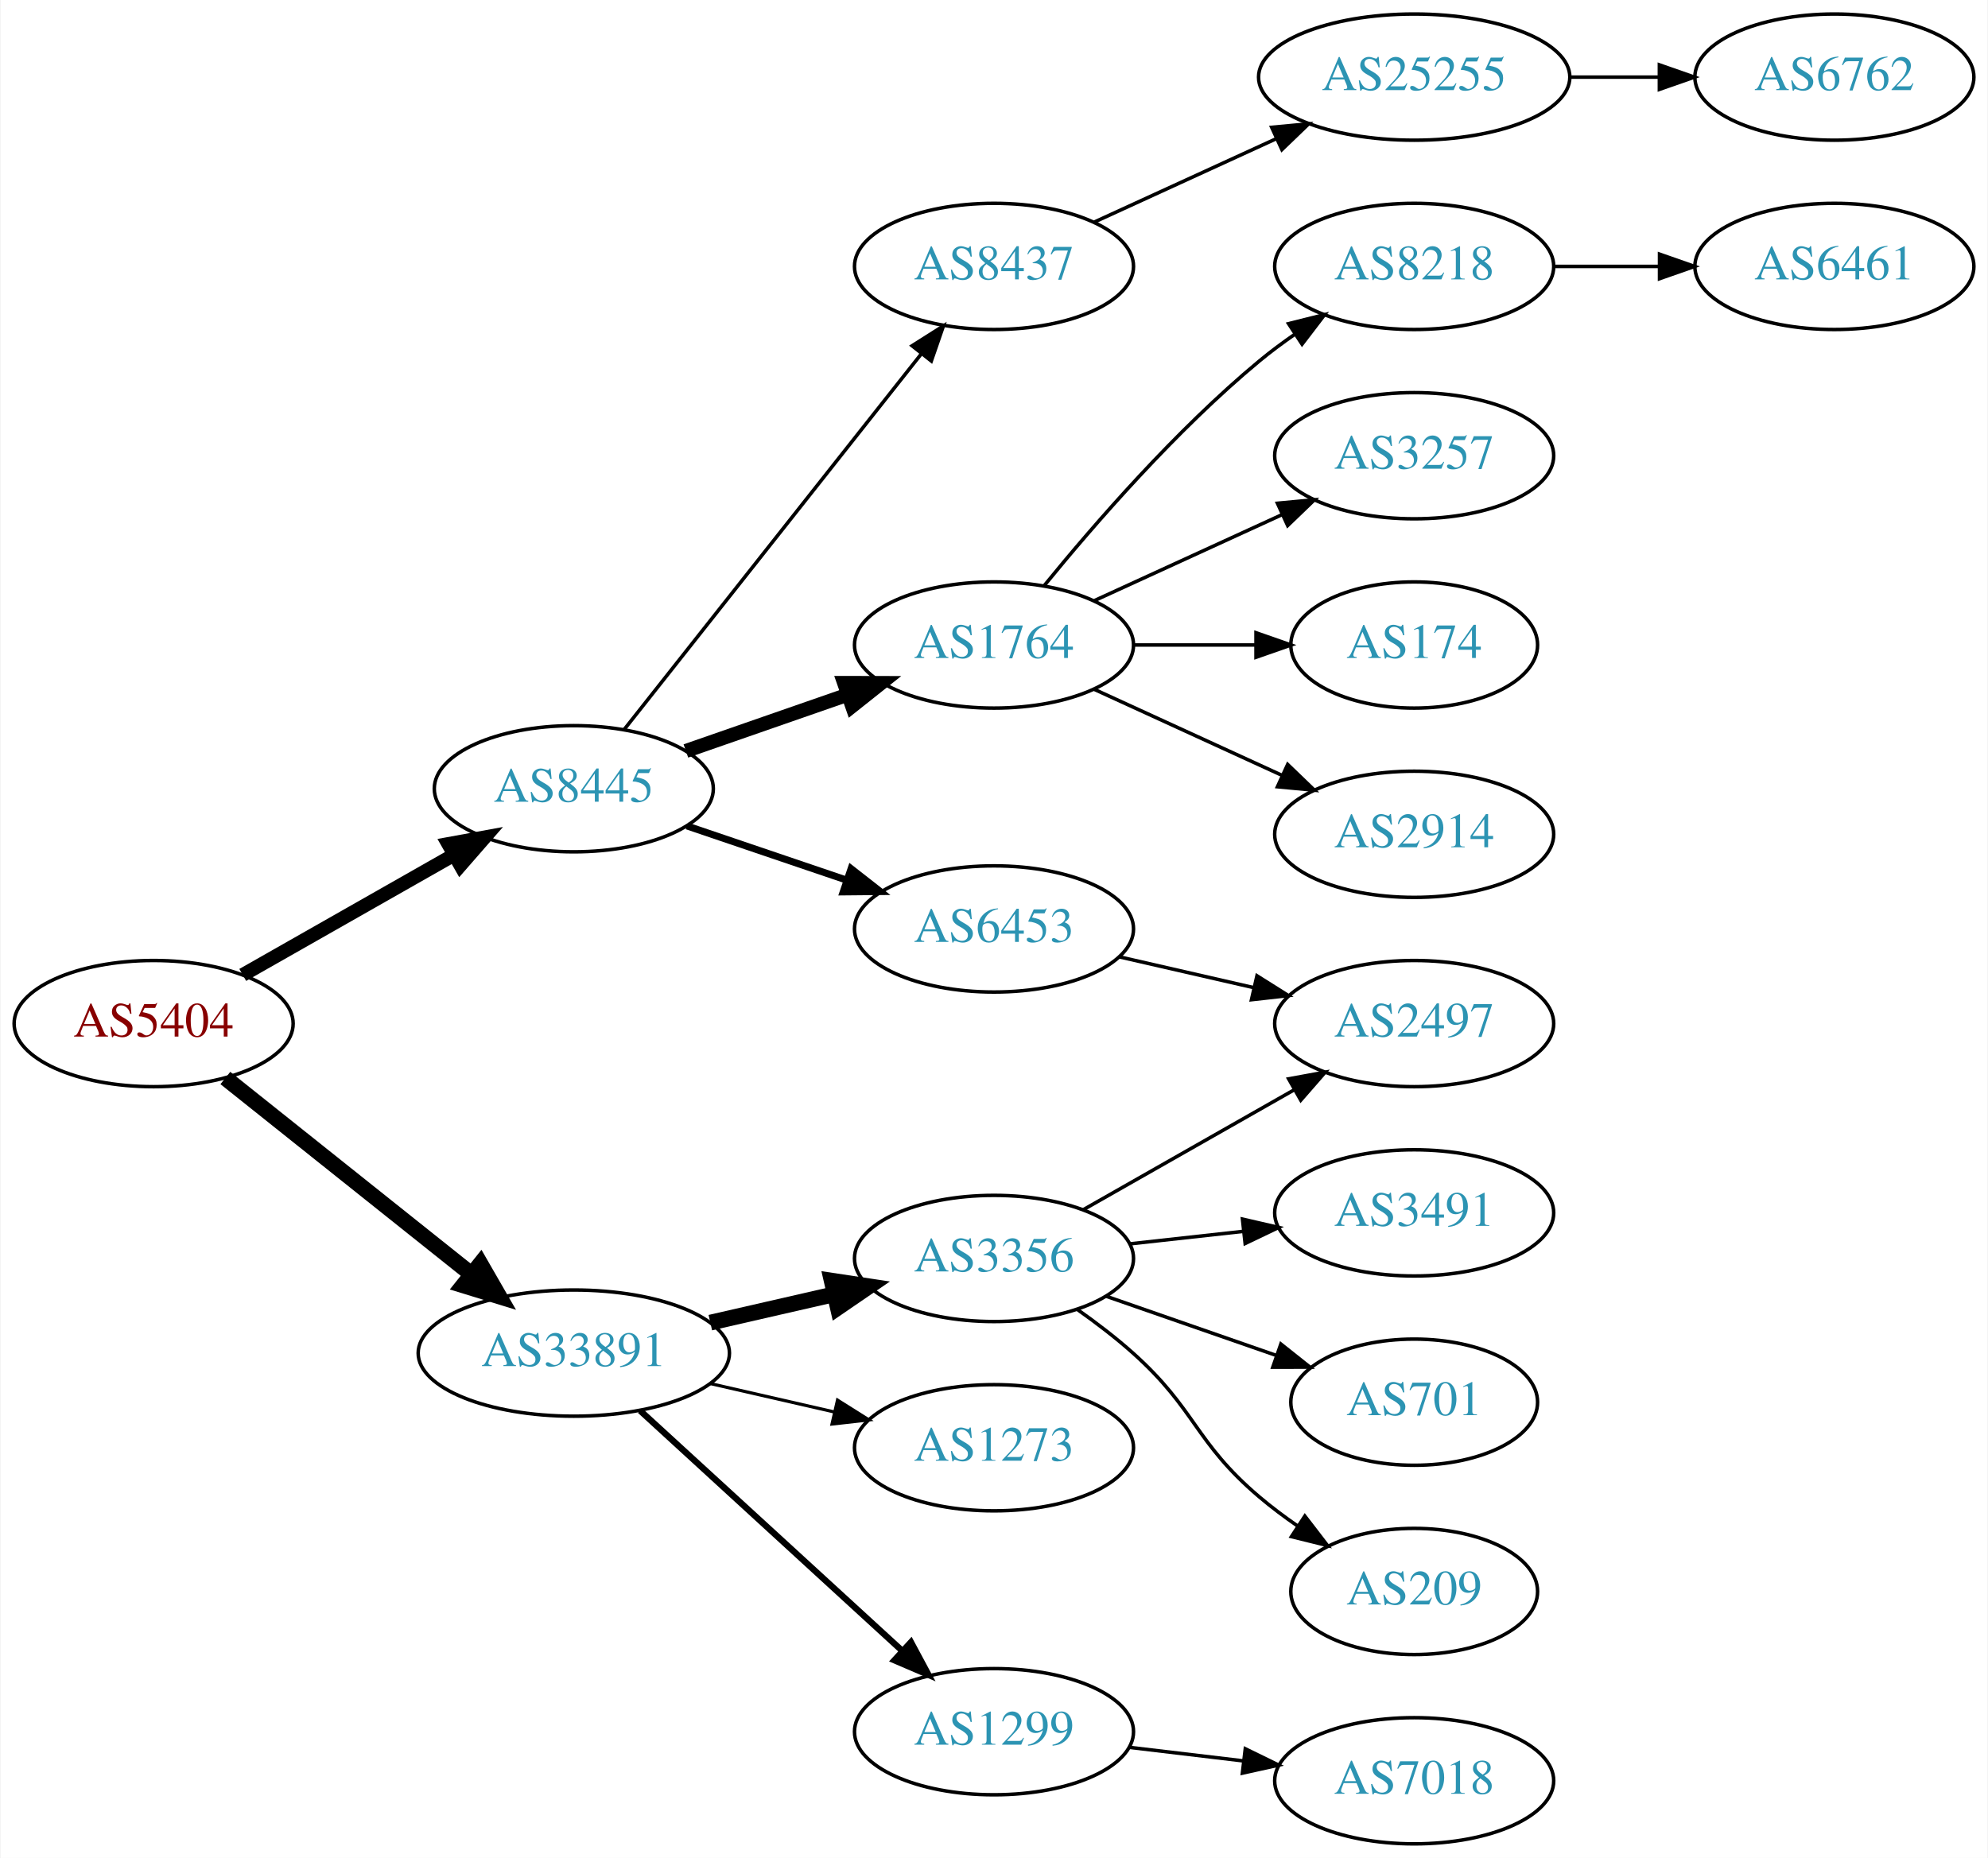
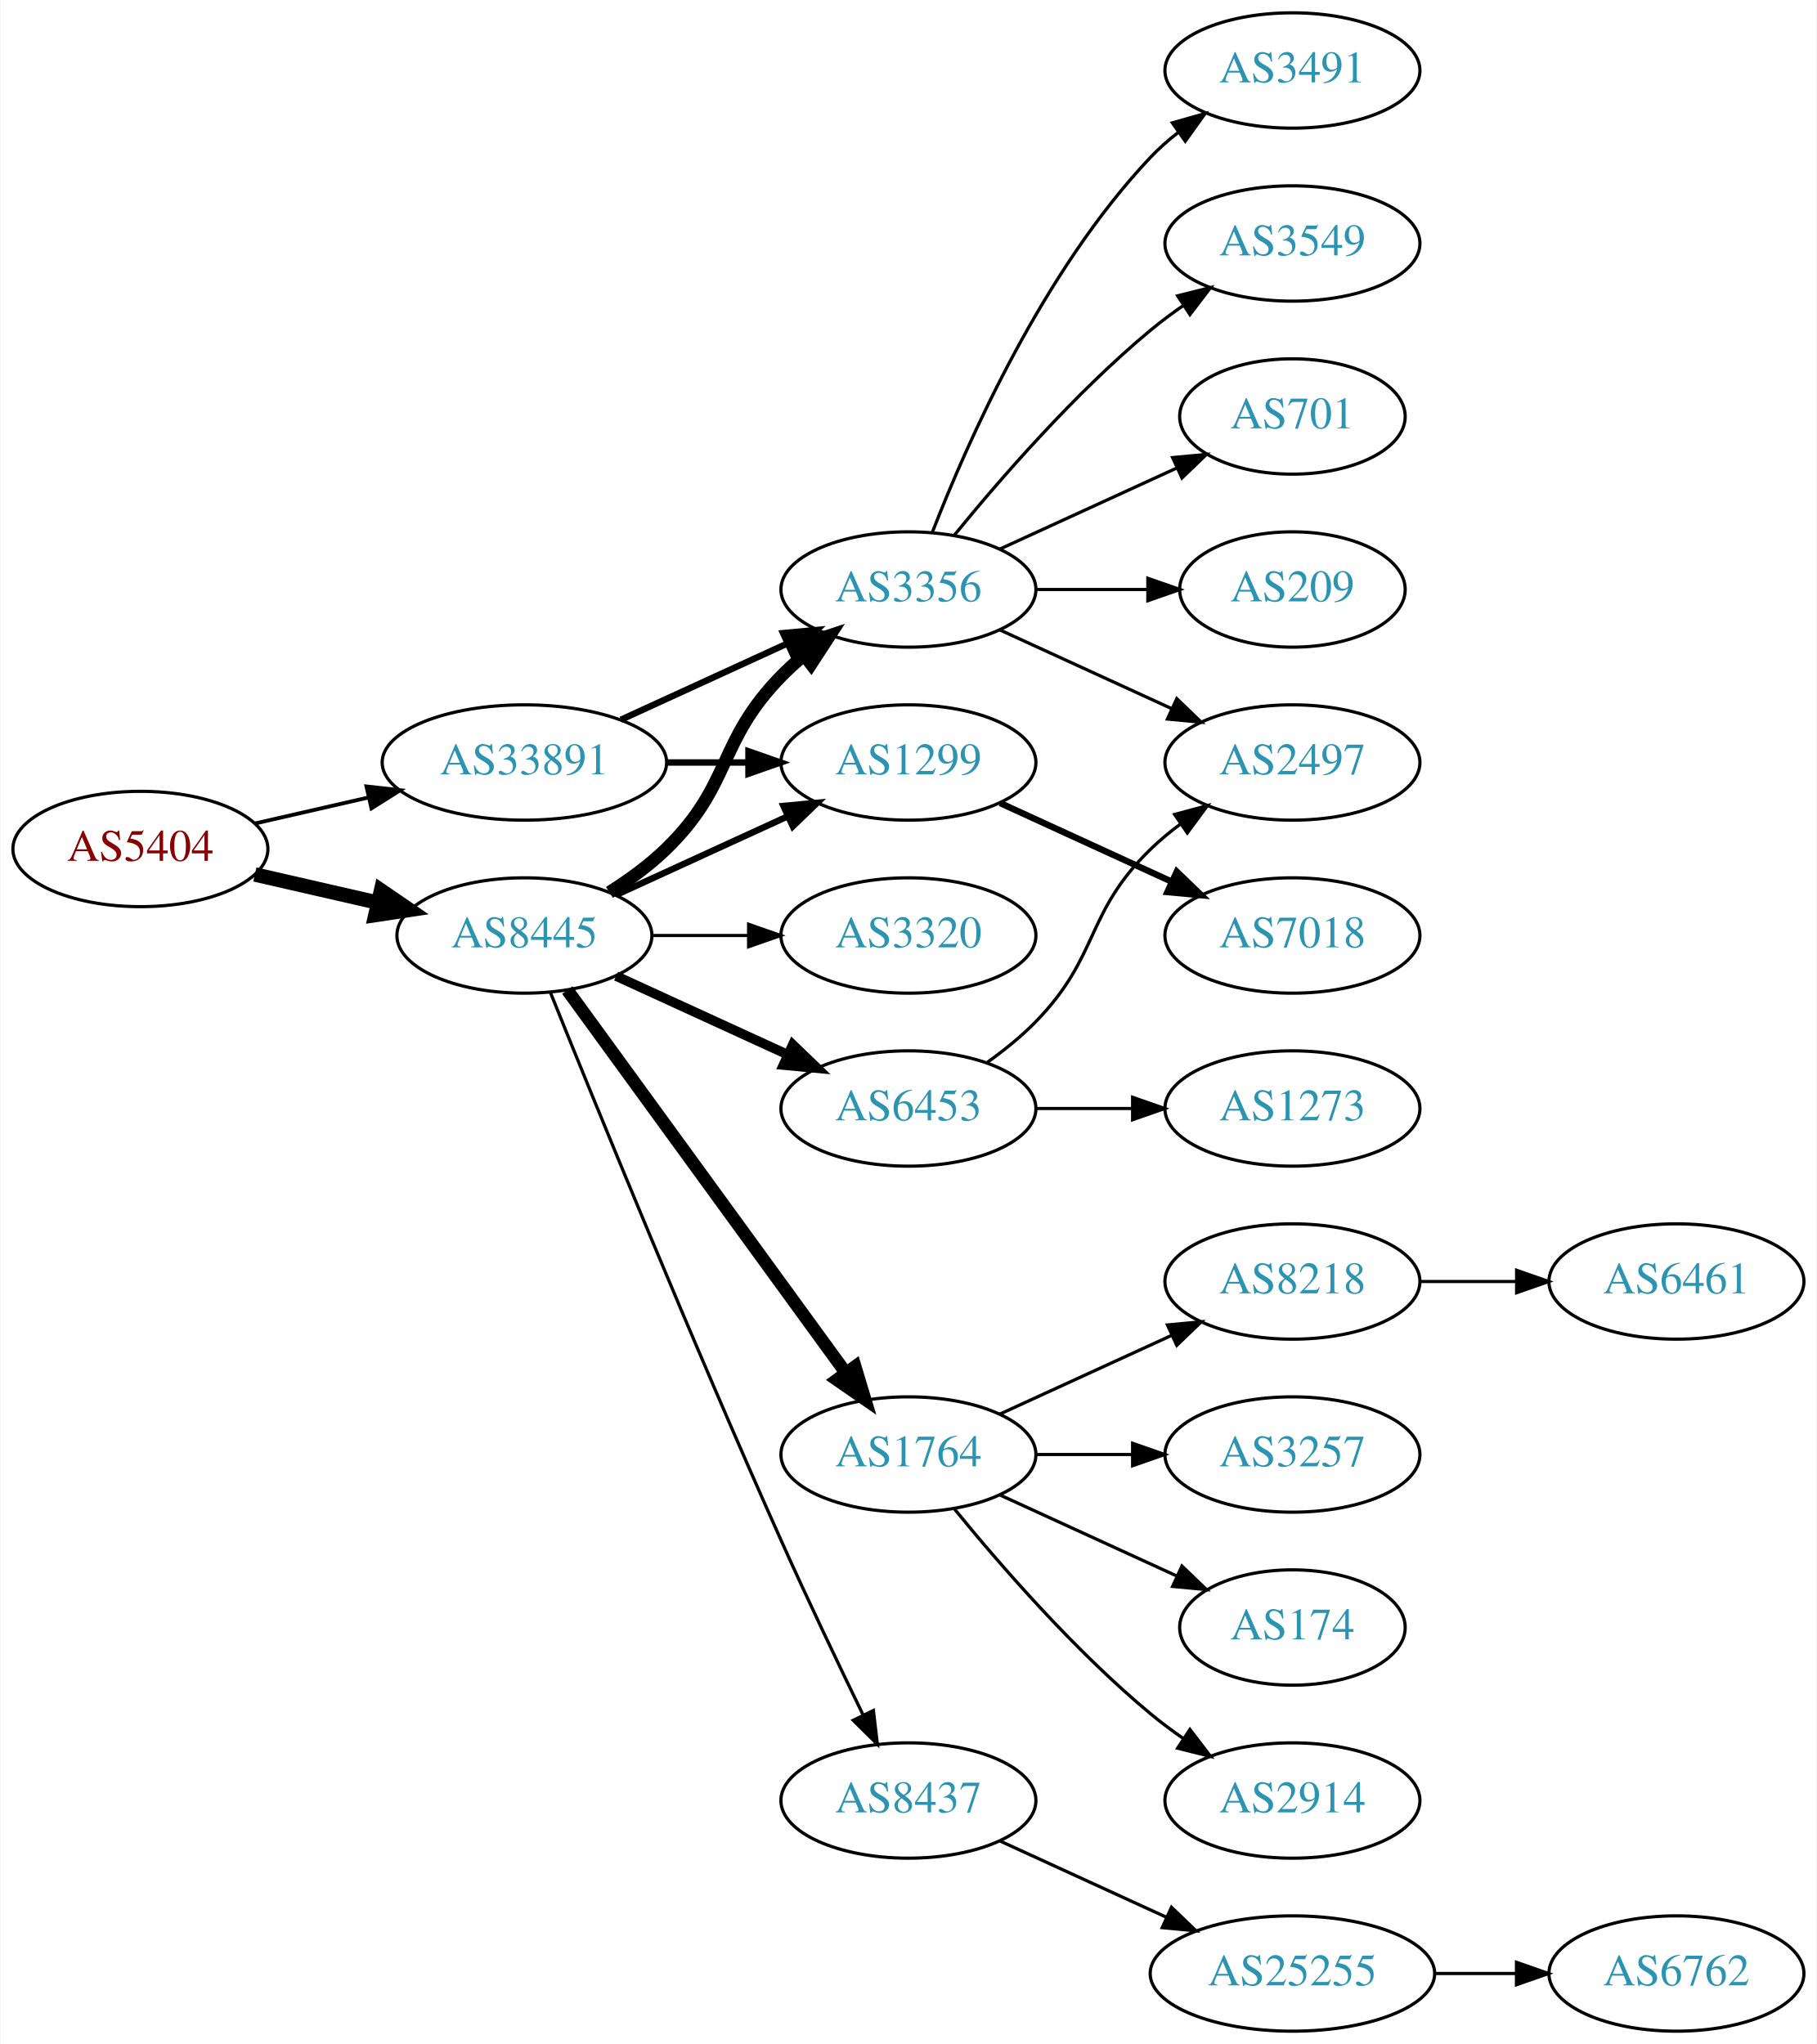
- <svg xmlns="http://www.w3.org/2000/svg" xmlns:xlink="http://www.w3.org/1999/xlink" width="567pt" height="530pt" viewBox="0.00 0.00 566.66 530.00">
-   <g id="graph0" class="graph" transform="scale(1 1) rotate(0) translate(4 526)">
-     <polygon fill="white" stroke="none" points="-4,4 -4,-526 562.663,-526 562.663,4 -4,4" />
+ <svg xmlns="http://www.w3.org/2000/svg" xmlns:xlink="http://www.w3.org/1999/xlink" width="567pt" height="638pt" viewBox="0.00 0.00 566.66 638.00">
+   <g id="graph0" class="graph" transform="scale(1 1) rotate(0) translate(4 634)">
+     <polygon fill="white" stroke="none" points="-4,4 -4,-634 562.663,-634 562.663,4 -4,4" />
    <g id="node1" class="node">
      <g id="a_node1">
        <a xlink:href="/asn/5404" xlink:title="AS5404 ~ ASN conova communications GmbH [AT]">
-           <ellipse fill="#ffffff" stroke="black" cx="39.647" cy="-234" rx="39.794" ry="18" />
-           <text text-anchor="middle" x="39.647" y="-230.3" font-family="Times,serif" font-size="14.00" fill="#880000">AS5404</text>
+           <ellipse fill="#ffffff" stroke="black" cx="39.647" cy="-369" rx="39.794" ry="18" />
+           <text text-anchor="middle" x="39.647" y="-365.3" font-family="Times,serif" font-size="14.00" fill="#880000">AS5404</text>
        </a>
      </g>
    </g>
    <g id="node2" class="node">
      <g id="a_node2">
        <a xlink:href="/asn/8445" xlink:title="AS8445 ~ SALZBURG-AG-AS [AT]">
-           <ellipse fill="#ffffff" stroke="black" cx="159.489" cy="-301" rx="39.794" ry="18" />
-           <text text-anchor="middle" x="159.489" y="-297.3" font-family="Times,serif" font-size="14.00" fill="#2c94b3">AS8445</text>
+           <ellipse fill="#ffffff" stroke="black" cx="159.489" cy="-342" rx="39.794" ry="18" />
+           <text text-anchor="middle" x="159.489" y="-338.3" font-family="Times,serif" font-size="14.00" fill="#2c94b3">AS8445</text>
        </a>
      </g>
    </g>
    <g id="edge1" class="edge">
-       <path fill="none" stroke="black" stroke-width="3.938" d="M65.064,-247.882C82.523,-257.809 106.224,-271.284 125.384,-282.178" />
-       <polygon fill="black" stroke="black" stroke-width="3.938" points="123.68,-285.235 134.103,-287.135 127.14,-279.15 123.68,-285.235" />
+       <path fill="none" stroke="black" stroke-width="4.5" d="M75.366,-361.045C87.366,-358.296 100.987,-355.175 113.679,-352.267" />
+       <polygon fill="black" stroke="black" stroke-width="4.5" points="114.743,-356.063 123.611,-349.991 112.984,-348.387 114.743,-356.063" />
    </g>
    <g id="node3" class="node">
      <g id="a_node3">
        <a xlink:href="/asn/33891" xlink:title="AS33891 ~ CORE-BACKBONE GMBH GLOBAL NETWORK [DE]">
-           <ellipse fill="#ffffff" stroke="black" cx="159.489" cy="-140" rx="44.393" ry="18" />
-           <text text-anchor="middle" x="159.489" y="-136.3" font-family="Times,serif" font-size="14.00" fill="#2c94b3">AS33891</text>
+           <ellipse fill="#ffffff" stroke="black" cx="159.489" cy="-396" rx="44.393" ry="18" />
+           <text text-anchor="middle" x="159.489" y="-392.3" font-family="Times,serif" font-size="14.00" fill="#2c94b3">AS33891</text>
        </a>
      </g>
    </g>
    <g id="edge2" class="edge">
-       <path fill="none" stroke="black" stroke-width="4.5" d="M60.106,-218.478C79.235,-203.219 108.634,-179.768 130.316,-162.473" />
-       <polygon fill="black" stroke="black" stroke-width="4.5" points="132.848,-165.49 138.21,-156.176 127.937,-159.334 132.848,-165.49" />
+       <path fill="none" stroke="black" stroke-width="1.2" d="M75.366,-376.955C86.504,-379.507 99.039,-382.379 110.932,-385.104" />
+       <polygon fill="black" stroke="black" stroke-width="1.2" points="110.198,-388.526 120.727,-387.348 111.761,-381.703 110.198,-388.526" />
    </g>
    <g id="node4" class="node">
      <g id="a_node4">
-         <a xlink:href="/asn/8437" xlink:title="AS8437 ~ Hutchison Drei Austria GmbH [AT]">
+         <a xlink:href="/asn/3356" xlink:title="AS3356 ~ Level 3 Parent, LLC [US]">
          <ellipse fill="#ffffff" stroke="black" cx="279.332" cy="-450" rx="39.794" ry="18" />
-           <text text-anchor="middle" x="279.332" y="-446.3" font-family="Times,serif" font-size="14.00" fill="#2c94b3">AS8437</text>
+           <text text-anchor="middle" x="279.332" y="-446.3" font-family="Times,serif" font-size="14.00" fill="#2c94b3">AS3356</text>
        </a>
      </g>
    </g>
    <g id="edge3" class="edge">
-       <path fill="none" stroke="black" d="M173.778,-317.803C194.466,-343.96 234.491,-394.568 258.571,-425.014" />
-       <polygon fill="black" stroke="black" points="255.962,-427.358 264.91,-433.03 261.452,-423.016 255.962,-427.358" />
+       <path fill="none" stroke="black" stroke-width="4" d="M186.018,-355.462C192.181,-359.362 198.483,-363.948 203.685,-369 224.378,-389.094 219.513,-402.383 239.685,-423 241.778,-425.139 244.061,-427.218 246.438,-429.21" />
+       <polygon fill="black" stroke="black" stroke-width="4" points="244.681,-432.275 254.738,-435.611 248.956,-426.732 244.681,-432.275" />
    </g>
    <g id="node5" class="node">
      <g id="a_node5">
-         <a xlink:href="/asn/1764" xlink:title="AS1764 ~ NEXTLAYER-AS [AT]">
-           <ellipse fill="#ffffff" stroke="black" cx="279.332" cy="-342" rx="39.794" ry="18" />
-           <text text-anchor="middle" x="279.332" y="-338.3" font-family="Times,serif" font-size="14.00" fill="#2c94b3">AS1764</text>
+         <a xlink:href="/asn/6453" xlink:title="AS6453 ~ TATA COMMUNICATIONS (AMERICA) INC [US]">
+           <ellipse fill="#ffffff" stroke="black" cx="279.332" cy="-288" rx="39.794" ry="18" />
+           <text text-anchor="middle" x="279.332" y="-284.3" font-family="Times,serif" font-size="14.00" fill="#2c94b3">AS6453</text>
        </a>
      </g>
    </g>
    <g id="edge4" class="edge">
-       <path fill="none" stroke="black" stroke-width="4" d="M191.451,-311.772C205.548,-316.677 222.424,-322.548 237.537,-327.807" />
-       <polygon fill="black" stroke="black" stroke-width="4" points="236.573,-331.177 247.167,-331.157 238.873,-324.566 236.573,-331.177" />
+       <path fill="none" stroke="black" stroke-width="3" d="M188.118,-329.339C204.075,-322.027 224.345,-312.739 241.628,-304.819" />
+       <polygon fill="black" stroke="black" stroke-width="3" points="243.243,-307.929 250.876,-300.581 240.327,-301.565 243.243,-307.929" />
    </g>
    <g id="node6" class="node">
      <g id="a_node6">
-         <a xlink:href="/asn/6453" xlink:title="AS6453 ~ TATA COMMUNICATIONS (AMERICA) INC [US]">
-           <ellipse fill="#ffffff" stroke="black" cx="279.332" cy="-261" rx="39.794" ry="18" />
-           <text text-anchor="middle" x="279.332" y="-257.3" font-family="Times,serif" font-size="14.00" fill="#2c94b3">AS6453</text>
+         <a xlink:href="/asn/1299" xlink:title="AS1299 ~ Telia Carrier [EU]">
+           <ellipse fill="#ffffff" stroke="black" cx="279.332" cy="-396" rx="39.794" ry="18" />
+           <text text-anchor="middle" x="279.332" y="-392.3" font-family="Times,serif" font-size="14.00" fill="#2c94b3">AS1299</text>
        </a>
      </g>
    </g>
    <g id="edge5" class="edge">
-       <path fill="none" stroke="black" stroke-width="2" d="M191.759,-290.386C205.743,-285.639 222.414,-279.981 237.375,-274.902" />
-       <polygon fill="black" stroke="black" stroke-width="2" points="238.571,-278.192 246.915,-271.664 236.321,-271.564 238.571,-278.192" />
-     </g>
-     <g id="node15" class="node">
-       <g id="a_node15">
-         <a xlink:href="/asn/1273" xlink:title="AS1273 ~ Vodafone Group PLC [EU]">
-           <ellipse fill="#ffffff" stroke="black" cx="279.332" cy="-113" rx="39.794" ry="18" />
-           <text text-anchor="middle" x="279.332" y="-109.3" font-family="Times,serif" font-size="14.00" fill="#2c94b3">AS1273</text>
-         </a>
-       </g>
-     </g>
-     <g id="edge14" class="edge">
-       <path fill="none" stroke="black" stroke-width="0.9" d="M198.424,-131.308C209.664,-128.733 222.077,-125.889 233.7,-123.226" />
-       <polygon fill="black" stroke="black" stroke-width="0.9" points="234.696,-126.588 243.662,-120.943 233.133,-119.765 234.696,-126.588" />
-     </g>
-     <g id="node16" class="node">
-       <g id="a_node16">
-         <a xlink:href="/asn/1299" xlink:title="AS1299 ~ Telia Carrier [EU]">
-           <ellipse fill="#ffffff" stroke="black" cx="279.332" cy="-32" rx="39.794" ry="18" />
-           <text text-anchor="middle" x="279.332" y="-28.3" font-family="Times,serif" font-size="14.00" fill="#2c94b3">AS1299</text>
-         </a>
-       </g>
-     </g>
-     <g id="edge15" class="edge">
-       <path fill="none" stroke="black" stroke-width="1.8" d="M178.387,-123.597C198.315,-105.333 230.672,-75.678 253.15,-55.079" />
-       <polygon fill="black" stroke="black" stroke-width="1.8" points="255.644,-57.54 260.652,-48.203 250.914,-52.38 255.644,-57.54" />
-     </g>
-     <g id="node17" class="node">
-       <g id="a_node17">
-         <a xlink:href="/asn/3356" xlink:title="AS3356 ~ Level 3 Parent, LLC [US]">
-           <ellipse fill="#ffffff" stroke="black" cx="279.332" cy="-167" rx="39.794" ry="18" />
-           <text text-anchor="middle" x="279.332" y="-163.3" font-family="Times,serif" font-size="14.00" fill="#2c94b3">AS3356</text>
-         </a>
-       </g>
-     </g>
-     <g id="edge16" class="edge">
-       <path fill="none" stroke="black" stroke-width="4.5" d="M198.424,-148.692C209.664,-151.267 222.077,-154.111 233.7,-156.774" />
-       <polygon fill="black" stroke="black" stroke-width="4.5" points="233.035,-160.661 243.662,-159.057 234.794,-152.985 233.035,-160.661" />
+       <path fill="none" stroke="black" stroke-width="2" d="M188.118,-354.661C204.075,-361.973 224.345,-371.261 241.628,-379.181" />
+       <polygon fill="black" stroke="black" stroke-width="2" points="240.327,-382.435 250.876,-383.419 243.243,-376.071 240.327,-382.435" />
    </g>
    <g id="node7" class="node">
      <g id="a_node7">
-         <a xlink:href="/asn/25255" xlink:title="AS25255 ~ ==&gt; TELE2 AUSTRIA &lt;== [AT]">
-           <ellipse fill="#ffffff" stroke="black" cx="399.174" cy="-504" rx="44.393" ry="18" />
-           <text text-anchor="middle" x="399.174" y="-500.3" font-family="Times,serif" font-size="14.00" fill="#2c94b3">AS25255</text>
+         <a xlink:href="/asn/1764" xlink:title="AS1764 ~ NEXTLAYER-AS [AT]">
+           <ellipse fill="#ffffff" stroke="black" cx="279.332" cy="-180" rx="39.794" ry="18" />
+           <text text-anchor="middle" x="279.332" y="-176.3" font-family="Times,serif" font-size="14.00" fill="#2c94b3">AS1764</text>
        </a>
      </g>
    </g>
    <g id="edge6" class="edge">
-       <path fill="none" stroke="black" d="M307.96,-462.661C323.458,-469.762 343.025,-478.728 359.971,-486.494" />
-       <polygon fill="black" stroke="black" points="358.525,-489.681 369.074,-490.665 361.441,-483.317 358.525,-489.681" />
+       <path fill="none" stroke="black" stroke-width="4" d="M172.878,-324.969C193.599,-296.483 235.403,-239.015 259.69,-205.626" />
+       <polygon fill="black" stroke="black" stroke-width="4" points="262.702,-207.436 265.754,-197.29 257.041,-203.318 262.702,-207.436" />
+     </g>
+     <g id="node8" class="node">
+       <g id="a_node8">
+         <a xlink:href="/asn/8437" xlink:title="AS8437 ~ Hutchison Drei Austria GmbH [AT]">
+           <ellipse fill="#ffffff" stroke="black" cx="279.332" cy="-72" rx="39.794" ry="18" />
+           <text text-anchor="middle" x="279.332" y="-68.3" font-family="Times,serif" font-size="14.00" fill="#2c94b3">AS8437</text>
+         </a>
+       </g>
+     </g>
+     <g id="edge7" class="edge">
+       <path fill="none" stroke="black" d="M167.629,-324.158C181.18,-290.484 211.771,-215.343 239.685,-153 247.858,-134.746 257.551,-114.434 265.185,-98.716" />
+       <polygon fill="black" stroke="black" points="268.402,-100.105 269.64,-89.583 262.11,-97.036 268.402,-100.105" />
    </g>
    <g id="node9" class="node">
      <g id="a_node9">
-         <a xlink:href="/asn/8218" xlink:title="AS8218 ~ legacy Neotelecoms [FR]">
-           <ellipse fill="#ffffff" stroke="black" cx="399.174" cy="-450" rx="39.794" ry="18" />
-           <text text-anchor="middle" x="399.174" y="-446.3" font-family="Times,serif" font-size="14.00" fill="#2c94b3">AS8218</text>
+         <a xlink:href="/asn/3320" xlink:title="AS3320 ~ DTAG [DE]">
+           <ellipse fill="#ffffff" stroke="black" cx="279.332" cy="-342" rx="39.794" ry="18" />
+           <text text-anchor="middle" x="279.332" y="-338.3" font-family="Times,serif" font-size="14.00" fill="#2c94b3">AS3320</text>
        </a>
      </g>
    </g>
    <g id="edge8" class="edge">
-       <path fill="none" stroke="black" d="M293.751,-359.065C307.865,-376.375 331.28,-403.345 354.978,-423 358.194,-425.668 361.695,-428.27 365.265,-430.741" />
-       <polygon fill="black" stroke="black" points="363.343,-433.666 373.622,-436.236 367.189,-427.817 363.343,-433.666" />
+       <path fill="none" stroke="black" d="M199.402,-342C208.955,-342 219.305,-342 229.267,-342" />
+       <polygon fill="black" stroke="black" points="229.46,-345.5 239.46,-342 229.46,-338.5 229.46,-345.5" />
+     </g>
+     <g id="edge24" class="edge">
+       <path fill="none" stroke="black" stroke-width="2" d="M189.619,-409.348C205.23,-416.502 224.628,-425.391 241.3,-433.03" />
+       <polygon fill="black" stroke="black" stroke-width="2" points="240.203,-436.378 250.752,-437.362 243.119,-430.014 240.203,-436.378" />
+     </g>
+     <g id="edge25" class="edge">
+       <path fill="none" stroke="black" stroke-width="2" d="M203.7,-396C212.013,-396 220.775,-396 229.258,-396" />
+       <polygon fill="black" stroke="black" stroke-width="2" points="229.416,-399.5 239.416,-396 229.416,-392.5 229.416,-399.5" />
    </g>
    <g id="node10" class="node">
      <g id="a_node10">
-         <a xlink:href="/asn/3257" xlink:title="AS3257 ~ GTT [DE]">
+         <a xlink:href="/asn/2497" xlink:title="AS2497 ~ Internet Initiative Japan Inc. [JP]">
          <ellipse fill="#ffffff" stroke="black" cx="399.174" cy="-396" rx="39.794" ry="18" />
-           <text text-anchor="middle" x="399.174" y="-392.3" font-family="Times,serif" font-size="14.00" fill="#2c94b3">AS3257</text>
-         </a>
-       </g>
-     </g>
-     <g id="edge9" class="edge">
-       <path fill="none" stroke="black" d="M307.96,-354.661C323.917,-361.973 344.188,-371.261 361.471,-379.181" />
-       <polygon fill="black" stroke="black" points="360.169,-382.435 370.718,-383.419 363.085,-376.071 360.169,-382.435" />
-     </g>
-     <g id="node11" class="node">
-       <g id="a_node11">
-         <a xlink:href="/asn/174" xlink:title="AS174 ~ Cogent Communications [US]">
-           <ellipse fill="#ffffff" stroke="black" cx="399.174" cy="-342" rx="35.194" ry="18" />
-           <text text-anchor="middle" x="399.174" y="-338.3" font-family="Times,serif" font-size="14.00" fill="#2c94b3">AS174</text>
-         </a>
-       </g>
-     </g>
-     <g id="edge10" class="edge">
-       <path fill="none" stroke="black" d="M319.244,-342C330.331,-342 342.491,-342 353.873,-342" />
-       <polygon fill="black" stroke="black" points="354.055,-345.5 364.055,-342 354.055,-338.5 354.055,-345.5" />
-     </g>
-     <g id="node12" class="node">
-       <g id="a_node12">
-         <a xlink:href="/asn/2914" xlink:title="AS2914 ~ NTT America, Inc. [US]">
-           <ellipse fill="#ffffff" stroke="black" cx="399.174" cy="-288" rx="39.794" ry="18" />
-           <text text-anchor="middle" x="399.174" y="-284.3" font-family="Times,serif" font-size="14.00" fill="#2c94b3">AS2914</text>
-         </a>
-       </g>
-     </g>
-     <g id="edge11" class="edge">
-       <path fill="none" stroke="black" d="M307.96,-329.339C323.917,-322.027 344.188,-312.739 361.471,-304.819" />
-       <polygon fill="black" stroke="black" points="363.085,-307.929 370.718,-300.581 360.169,-301.565 363.085,-307.929" />
-     </g>
-     <g id="node14" class="node">
-       <g id="a_node14">
-         <a xlink:href="/asn/2497" xlink:title="AS2497 ~ Internet Initiative Japan Inc. [JP]">
-           <ellipse fill="#ffffff" stroke="black" cx="399.174" cy="-234" rx="39.794" ry="18" />
-           <text text-anchor="middle" x="399.174" y="-230.3" font-family="Times,serif" font-size="14.00" fill="#2c94b3">AS2497</text>
-         </a>
-       </g>
-     </g>
-     <g id="edge13" class="edge">
-       <path fill="none" stroke="black" d="M315.051,-253.045C327.051,-250.296 340.672,-247.175 353.364,-244.267" />
-       <polygon fill="black" stroke="black" points="354.33,-247.636 363.296,-241.991 352.767,-240.813 354.33,-247.636" />
-     </g>
-     <g id="node8" class="node">
-       <g id="a_node8">
-         <a xlink:href="/asn/6762" xlink:title="AS6762 ~ TELECOM ITALIA SPARKLE S.p.A. [IT]">
-           <ellipse fill="#ffffff" stroke="black" cx="519.017" cy="-504" rx="39.794" ry="18" />
-           <text text-anchor="middle" x="519.017" y="-500.3" font-family="Times,serif" font-size="14.00" fill="#2c94b3">AS6762</text>
-         </a>
-       </g>
-     </g>
-     <g id="edge7" class="edge">
-       <path fill="none" stroke="black" d="M443.385,-504C451.698,-504 460.46,-504 468.943,-504" />
-       <polygon fill="black" stroke="black" points="469.102,-507.5 479.102,-504 469.101,-500.5 469.102,-507.5" />
-     </g>
-     <g id="node13" class="node">
-       <g id="a_node13">
-         <a xlink:href="/asn/6461" xlink:title="AS6461 ~ ZAYO-6461 [US]">
-           <ellipse fill="#ffffff" stroke="black" cx="519.017" cy="-450" rx="39.794" ry="18" />
-           <text text-anchor="middle" x="519.017" y="-446.3" font-family="Times,serif" font-size="14.00" fill="#2c94b3">AS6461</text>
-         </a>
-       </g>
-     </g>
-     <g id="edge12" class="edge">
-       <path fill="none" stroke="black" d="M439.087,-450C448.64,-450 458.99,-450 468.952,-450" />
-       <polygon fill="black" stroke="black" points="469.145,-453.5 479.145,-450 469.145,-446.5 469.145,-453.5" />
-     </g>
-     <g id="node21" class="node">
-       <g id="a_node21">
-         <a xlink:href="/asn/7018" xlink:title="AS7018 ~ AT&amp;T Services, Inc. [US]">
-           <ellipse fill="#ffffff" stroke="black" cx="399.174" cy="-18" rx="39.794" ry="18" />
-           <text text-anchor="middle" x="399.174" y="-14.3" font-family="Times,serif" font-size="14.00" fill="#2c94b3">AS7018</text>
-         </a>
-       </g>
-     </g>
-     <g id="edge21" class="edge">
-       <path fill="none" stroke="black" d="M317.942,-27.532C328.253,-26.307 339.57,-24.962 350.37,-23.679" />
-       <polygon fill="black" stroke="black" points="351,-27.129 360.517,-22.474 350.174,-20.178 351,-27.129" />
-     </g>
-     <g id="edge20" class="edge">
-       <path fill="none" stroke="black" d="M304.749,-180.882C322.208,-190.809 345.909,-204.284 365.069,-215.178" />
-       <polygon fill="black" stroke="black" points="363.365,-218.235 373.788,-220.135 366.825,-212.15 363.365,-218.235" />
+           <text text-anchor="middle" x="399.174" y="-392.3" font-family="Times,serif" font-size="14.00" fill="#2c94b3">AS2497</text>
+         </a>
+       </g>
+     </g>
+     <g id="edge19" class="edge">
+       <path fill="none" stroke="black" d="M307.96,-437.339C323.917,-430.027 344.188,-420.739 361.471,-412.819" />
+       <polygon fill="black" stroke="black" points="363.085,-415.929 370.718,-408.581 360.169,-409.565 363.085,-415.929" />
    </g>
    <g id="node18" class="node">
      <g id="a_node18">
        <a xlink:href="/asn/3491" xlink:title="AS3491 ~ PCCW Global, Inc. [US]">
-           <ellipse fill="#ffffff" stroke="black" cx="399.174" cy="-180" rx="39.794" ry="18" />
-           <text text-anchor="middle" x="399.174" y="-176.3" font-family="Times,serif" font-size="14.00" fill="#2c94b3">AS3491</text>
+           <ellipse fill="#ffffff" stroke="black" cx="399.174" cy="-612" rx="39.794" ry="18" />
+           <text text-anchor="middle" x="399.174" y="-608.3" font-family="Times,serif" font-size="14.00" fill="#2c94b3">AS3491</text>
        </a>
      </g>
    </g>
    <g id="edge17" class="edge">
-       <path fill="none" stroke="black" d="M317.942,-171.149C328.253,-172.287 339.57,-173.535 350.37,-174.726" />
-       <polygon fill="black" stroke="black" points="350.194,-178.228 360.517,-175.846 350.961,-171.27 350.194,-178.228" />
+       <path fill="none" stroke="black" d="M286.855,-467.994C297.605,-495.728 321.262,-549.429 354.978,-585 357.564,-587.728 360.481,-590.294 363.55,-592.677" />
+       <polygon fill="black" stroke="black" points="361.704,-595.658 371.898,-598.543 365.728,-589.93 361.704,-595.658" />
    </g>
    <g id="node19" class="node">
      <g id="a_node19">
-         <a xlink:href="/asn/701" xlink:title="AS701 ~ UUNET [US]">
-           <ellipse fill="#ffffff" stroke="black" cx="399.174" cy="-126" rx="35.194" ry="18" />
-           <text text-anchor="middle" x="399.174" y="-122.3" font-family="Times,serif" font-size="14.00" fill="#2c94b3">AS701</text>
+         <a xlink:href="/asn/3549" xlink:title="AS3549 ~ Level 3 Parent, LLC [US]">
+           <ellipse fill="#ffffff" stroke="black" cx="399.174" cy="-558" rx="39.794" ry="18" />
+           <text text-anchor="middle" x="399.174" y="-554.3" font-family="Times,serif" font-size="14.00" fill="#2c94b3">AS3549</text>
        </a>
      </g>
    </g>
    <g id="edge18" class="edge">
-       <path fill="none" stroke="black" d="M311.293,-156.228C326.202,-151.041 344.22,-144.772 359.973,-139.291" />
-       <polygon fill="black" stroke="black" points="361.146,-142.589 369.441,-135.997 358.846,-135.977 361.146,-142.589" />
+       <path fill="none" stroke="black" d="M293.751,-467.065C307.865,-484.375 331.28,-511.345 354.978,-531 358.194,-533.668 361.695,-536.27 365.265,-538.741" />
+       <polygon fill="black" stroke="black" points="363.343,-541.666 373.622,-544.236 367.189,-535.817 363.343,-541.666" />
    </g>
    <g id="node20" class="node">
      <g id="a_node20">
+         <a xlink:href="/asn/701" xlink:title="AS701 ~ UUNET [US]">
+           <ellipse fill="#ffffff" stroke="black" cx="399.174" cy="-504" rx="35.194" ry="18" />
+           <text text-anchor="middle" x="399.174" y="-500.3" font-family="Times,serif" font-size="14.00" fill="#2c94b3">AS701</text>
+         </a>
+       </g>
+     </g>
+     <g id="edge20" class="edge">
+       <path fill="none" stroke="black" d="M307.96,-462.661C324.377,-470.183 345.358,-479.798 362.955,-487.861" />
+       <polygon fill="black" stroke="black" points="361.783,-491.174 372.332,-492.158 364.7,-484.811 361.783,-491.174" />
+     </g>
+     <g id="node21" class="node">
+       <g id="a_node21">
        <a xlink:href="/asn/209" xlink:title="AS209 ~ CenturyLink Communications, LLC [US]">
-           <ellipse fill="#ffffff" stroke="black" cx="399.174" cy="-72" rx="35.194" ry="18" />
-           <text text-anchor="middle" x="399.174" y="-68.3" font-family="Times,serif" font-size="14.00" fill="#2c94b3">AS209</text>
-         </a>
-       </g>
-     </g>
-     <g id="edge19" class="edge">
-       <path fill="none" stroke="black" d="M303.096,-152.454C308.495,-148.641 314.099,-144.367 318.978,-140 337.048,-123.828 336.5,-114.704 354.978,-99 358.406,-96.086 362.178,-93.264 366.021,-90.613" />
-       <polygon fill="black" stroke="black" points="367.986,-93.51 374.443,-85.111 364.157,-87.65 367.986,-93.51" />
+           <ellipse fill="#ffffff" stroke="black" cx="399.174" cy="-450" rx="35.194" ry="18" />
+           <text text-anchor="middle" x="399.174" y="-446.3" font-family="Times,serif" font-size="14.00" fill="#2c94b3">AS209</text>
+         </a>
+       </g>
+     </g>
+     <g id="edge21" class="edge">
+       <path fill="none" stroke="black" d="M319.244,-450C330.331,-450 342.491,-450 353.873,-450" />
+       <polygon fill="black" stroke="black" points="354.055,-453.5 364.055,-450 354.055,-446.5 354.055,-453.5" />
+     </g>
+     <g id="edge9" class="edge">
+       <path fill="none" stroke="black" d="M303.926,-302.389C309.182,-306.148 314.513,-310.437 318.978,-315 339.151,-335.617 334.285,-348.906 354.978,-369 357.823,-371.763 360.997,-374.386 364.297,-376.834" />
+       <polygon fill="black" stroke="black" points="362.414,-379.786 372.645,-382.538 366.363,-374.006 362.414,-379.786" />
+     </g>
+     <g id="node11" class="node">
+       <g id="a_node11">
+         <a xlink:href="/asn/1273" xlink:title="AS1273 ~ Vodafone Group PLC [EU]">
+           <ellipse fill="#ffffff" stroke="black" cx="399.174" cy="-288" rx="39.794" ry="18" />
+           <text text-anchor="middle" x="399.174" y="-284.3" font-family="Times,serif" font-size="14.00" fill="#2c94b3">AS1273</text>
+         </a>
+       </g>
+     </g>
+     <g id="edge10" class="edge">
+       <path fill="none" stroke="black" d="M319.244,-288C328.798,-288 339.147,-288 349.11,-288" />
+       <polygon fill="black" stroke="black" points="349.302,-291.5 359.302,-288 349.302,-284.5 349.302,-291.5" />
+     </g>
+     <g id="node12" class="node">
+       <g id="a_node12">
+         <a xlink:href="/asn/7018" xlink:title="AS7018 ~ AT&amp;T Services, Inc. [US]">
+           <ellipse fill="#ffffff" stroke="black" cx="399.174" cy="-342" rx="39.794" ry="18" />
+           <text text-anchor="middle" x="399.174" y="-338.3" font-family="Times,serif" font-size="14.00" fill="#2c94b3">AS7018</text>
+         </a>
+       </g>
+     </g>
+     <g id="edge11" class="edge">
+       <path fill="none" stroke="black" stroke-width="2" d="M307.96,-383.339C323.917,-376.027 344.188,-366.739 361.471,-358.819" />
+       <polygon fill="black" stroke="black" stroke-width="2" points="363.085,-361.929 370.718,-354.581 360.169,-355.565 363.085,-361.929" />
+     </g>
+     <g id="node13" class="node">
+       <g id="a_node13">
+         <a xlink:href="/asn/2914" xlink:title="AS2914 ~ NTT America, Inc. [US]">
+           <ellipse fill="#ffffff" stroke="black" cx="399.174" cy="-72" rx="39.794" ry="18" />
+           <text text-anchor="middle" x="399.174" y="-68.3" font-family="Times,serif" font-size="14.00" fill="#2c94b3">AS2914</text>
+         </a>
+       </g>
+     </g>
+     <g id="edge12" class="edge">
+       <path fill="none" stroke="black" d="M293.751,-162.935C307.865,-145.625 331.28,-118.655 354.978,-99 358.194,-96.332 361.695,-93.73 365.265,-91.259" />
+       <polygon fill="black" stroke="black" points="367.189,-94.183 373.622,-85.764 363.343,-88.334 367.189,-94.183" />
+     </g>
+     <g id="node14" class="node">
+       <g id="a_node14">
+         <a xlink:href="/asn/8218" xlink:title="AS8218 ~ legacy Neotelecoms [FR]">
+           <ellipse fill="#ffffff" stroke="black" cx="399.174" cy="-234" rx="39.794" ry="18" />
+           <text text-anchor="middle" x="399.174" y="-230.3" font-family="Times,serif" font-size="14.00" fill="#2c94b3">AS8218</text>
+         </a>
+       </g>
+     </g>
+     <g id="edge13" class="edge">
+       <path fill="none" stroke="black" d="M307.96,-192.661C323.917,-199.973 344.188,-209.261 361.471,-217.181" />
+       <polygon fill="black" stroke="black" points="360.169,-220.435 370.718,-221.419 363.085,-214.071 360.169,-220.435" />
+     </g>
+     <g id="node15" class="node">
+       <g id="a_node15">
+         <a xlink:href="/asn/3257" xlink:title="AS3257 ~ GTT [DE]">
+           <ellipse fill="#ffffff" stroke="black" cx="399.174" cy="-180" rx="39.794" ry="18" />
+           <text text-anchor="middle" x="399.174" y="-176.3" font-family="Times,serif" font-size="14.00" fill="#2c94b3">AS3257</text>
+         </a>
+       </g>
+     </g>
+     <g id="edge14" class="edge">
+       <path fill="none" stroke="black" d="M319.244,-180C328.798,-180 339.147,-180 349.11,-180" />
+       <polygon fill="black" stroke="black" points="349.302,-183.5 359.302,-180 349.302,-176.5 349.302,-183.5" />
+     </g>
+     <g id="node16" class="node">
+       <g id="a_node16">
+         <a xlink:href="/asn/174" xlink:title="AS174 ~ Cogent Communications [US]">
+           <ellipse fill="#ffffff" stroke="black" cx="399.174" cy="-126" rx="35.194" ry="18" />
+           <text text-anchor="middle" x="399.174" y="-122.3" font-family="Times,serif" font-size="14.00" fill="#2c94b3">AS174</text>
+         </a>
+       </g>
+     </g>
+     <g id="edge15" class="edge">
+       <path fill="none" stroke="black" d="M307.96,-167.339C324.377,-159.817 345.358,-150.202 362.955,-142.139" />
+       <polygon fill="black" stroke="black" points="364.7,-145.189 372.332,-137.842 361.783,-138.826 364.7,-145.189" />
+     </g>
+     <g id="node22" class="node">
+       <g id="a_node22">
+         <a xlink:href="/asn/25255" xlink:title="AS25255 ~ ==&gt; TELE2 AUSTRIA &lt;== [AT]">
+           <ellipse fill="#ffffff" stroke="black" cx="399.174" cy="-18" rx="44.393" ry="18" />
+           <text text-anchor="middle" x="399.174" y="-14.3" font-family="Times,serif" font-size="14.00" fill="#2c94b3">AS25255</text>
+         </a>
+       </g>
+     </g>
+     <g id="edge22" class="edge">
+       <path fill="none" stroke="black" d="M307.96,-59.339C323.458,-52.238 343.025,-43.272 359.971,-35.506" />
+       <polygon fill="black" stroke="black" points="361.441,-38.682 369.074,-31.335 358.525,-32.319 361.441,-38.682" />
+     </g>
+     <g id="node17" class="node">
+       <g id="a_node17">
+         <a xlink:href="/asn/6461" xlink:title="AS6461 ~ Zayo Bandwidth [US]">
+           <ellipse fill="#ffffff" stroke="black" cx="519.017" cy="-234" rx="39.794" ry="18" />
+           <text text-anchor="middle" x="519.017" y="-230.3" font-family="Times,serif" font-size="14.00" fill="#2c94b3">AS6461</text>
+         </a>
+       </g>
+     </g>
+     <g id="edge16" class="edge">
+       <path fill="none" stroke="black" d="M439.087,-234C448.64,-234 458.99,-234 468.952,-234" />
+       <polygon fill="black" stroke="black" points="469.145,-237.5 479.145,-234 469.145,-230.5 469.145,-237.5" />
+     </g>
+     <g id="node23" class="node">
+       <g id="a_node23">
+         <a xlink:href="/asn/6762" xlink:title="AS6762 ~ TELECOM ITALIA SPARKLE S.p.A. [IT]">
+           <ellipse fill="#ffffff" stroke="black" cx="519.017" cy="-18" rx="39.794" ry="18" />
+           <text text-anchor="middle" x="519.017" y="-14.3" font-family="Times,serif" font-size="14.00" fill="#2c94b3">AS6762</text>
+         </a>
+       </g>
+     </g>
+     <g id="edge23" class="edge">
+       <path fill="none" stroke="black" d="M443.385,-18C451.698,-18 460.46,-18 468.943,-18" />
+       <polygon fill="black" stroke="black" points="469.102,-21.5 479.102,-18 469.101,-14.5 469.102,-21.5" />
    </g>
  </g>
</svg>
